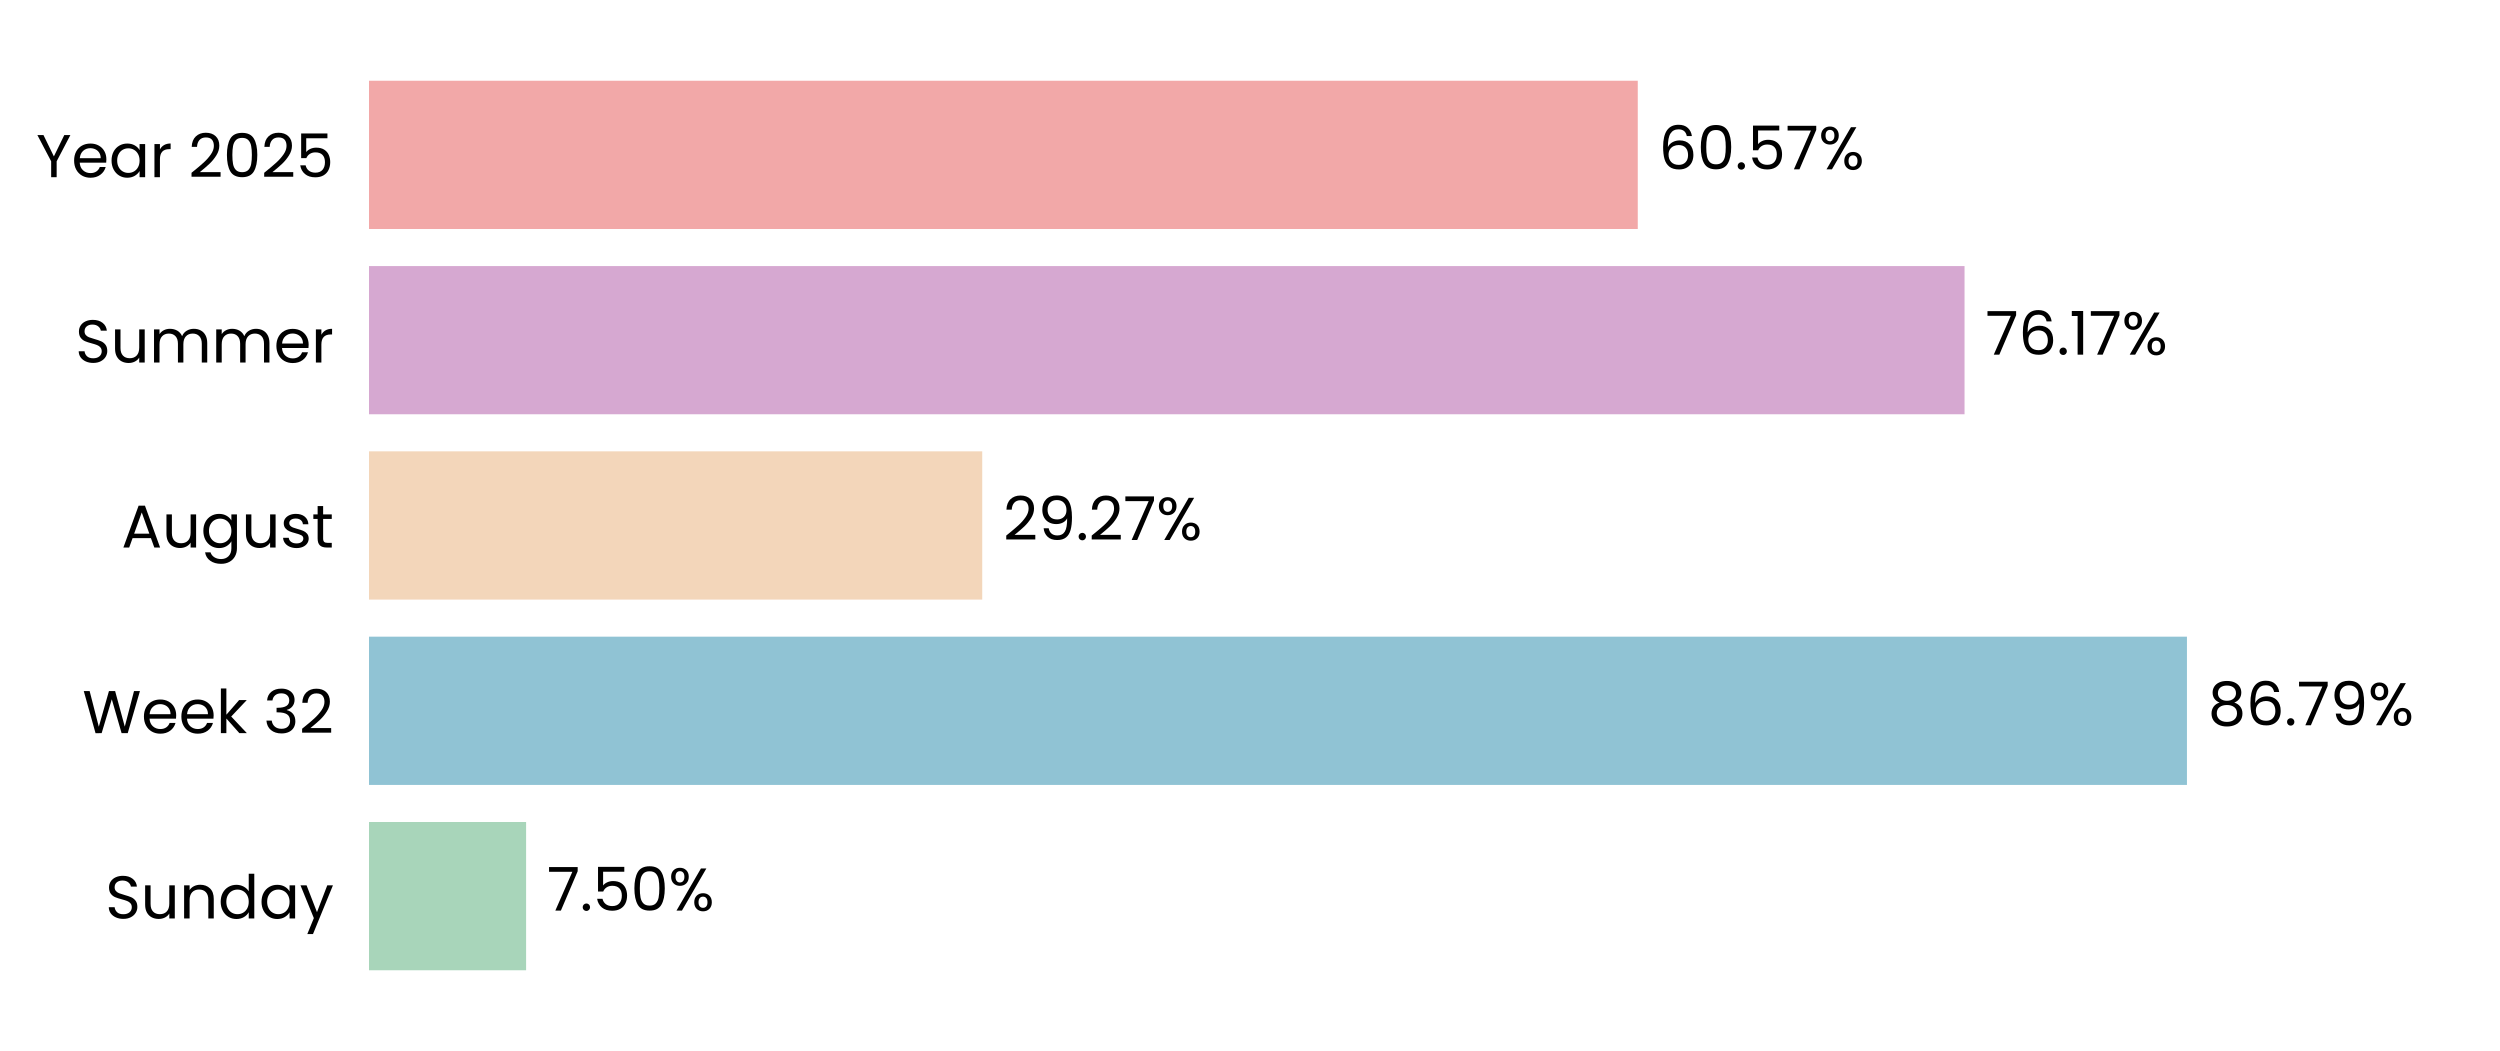
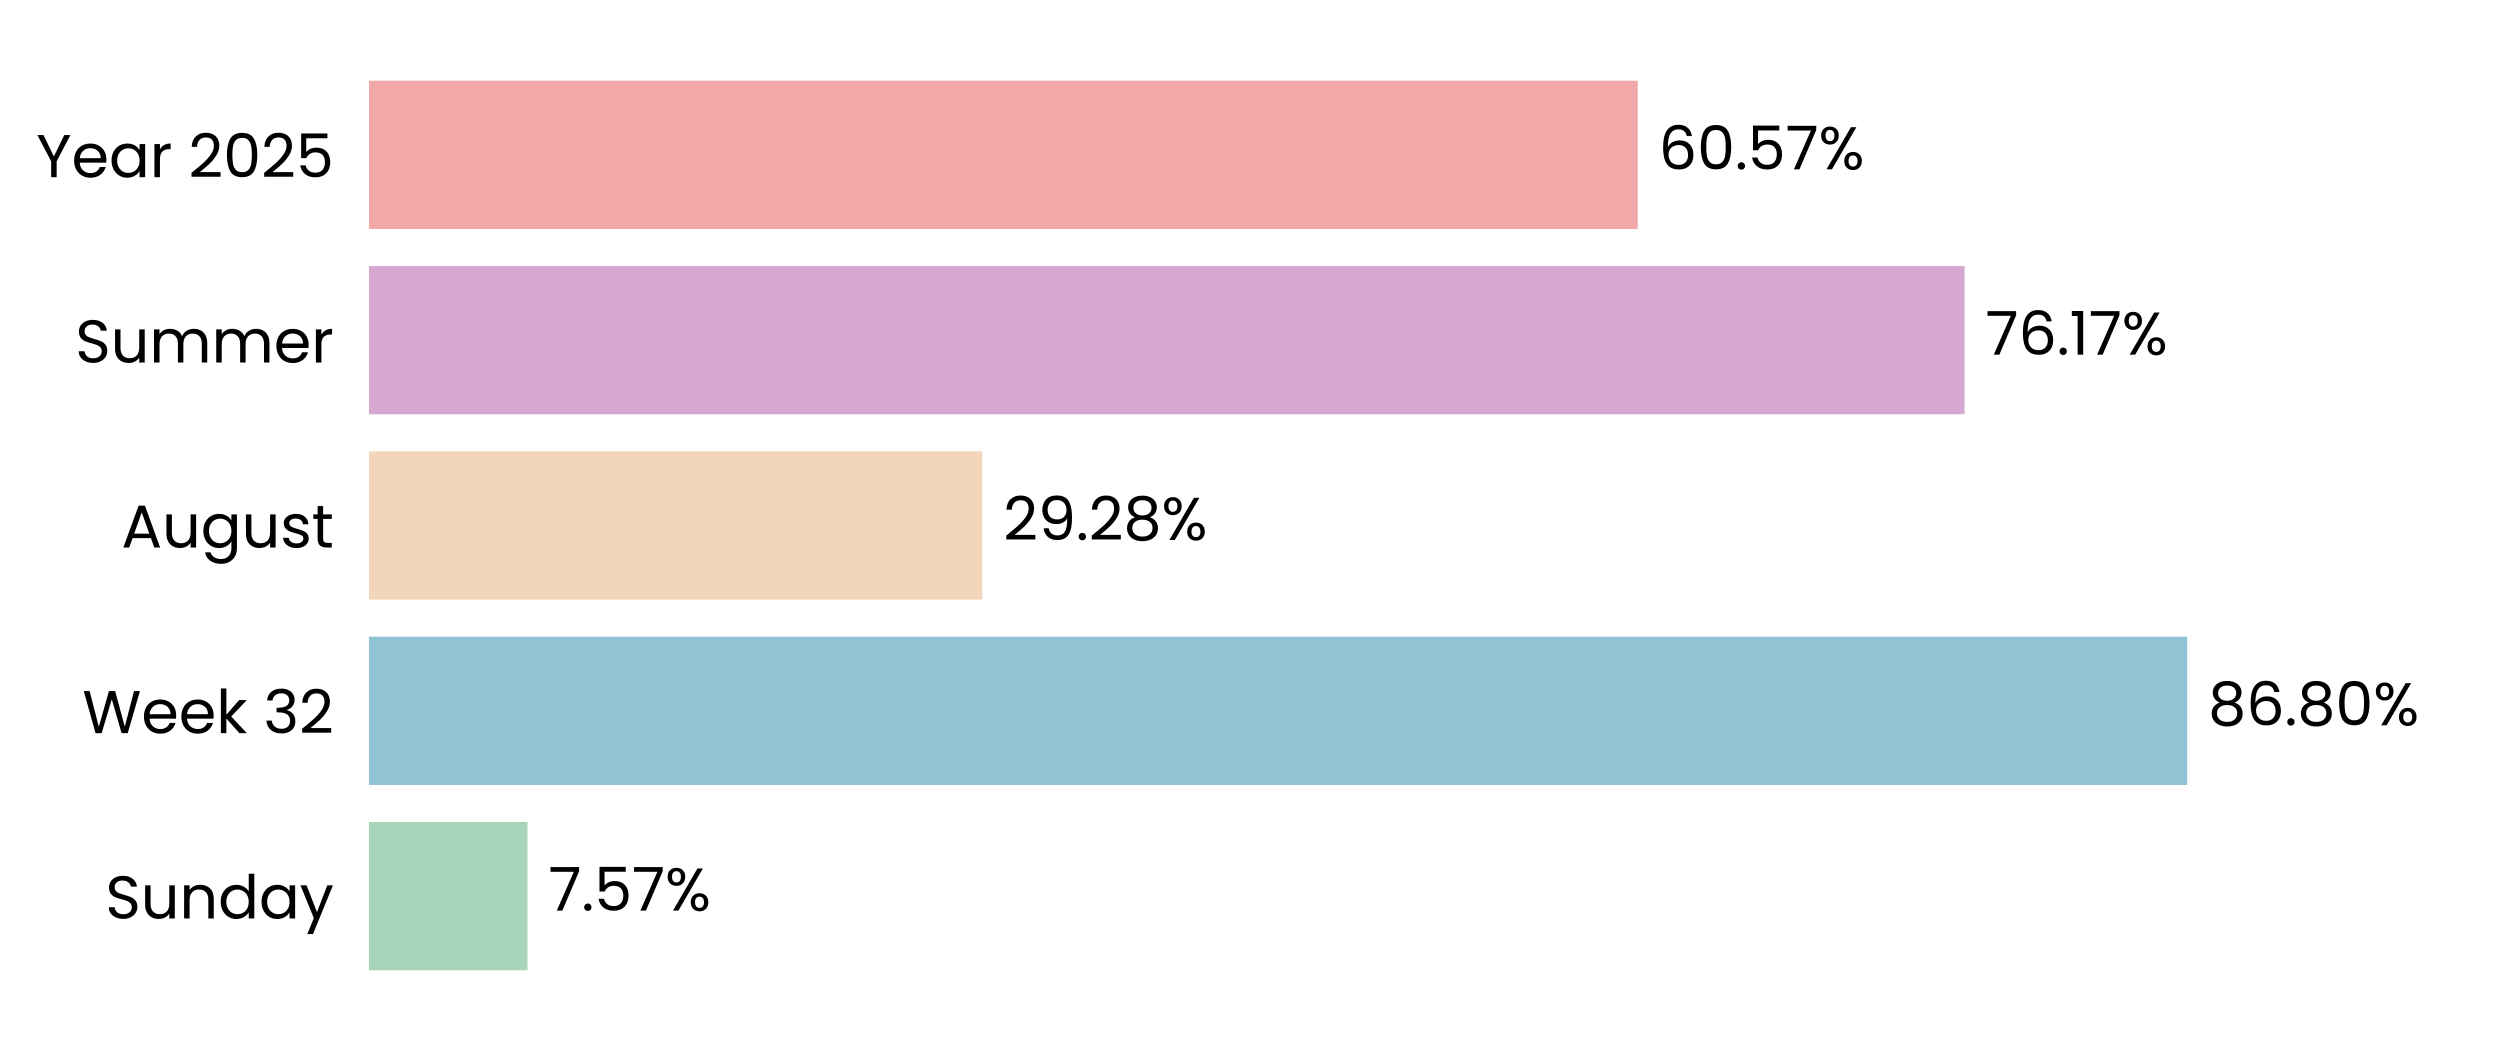
<svg xmlns="http://www.w3.org/2000/svg" xmlns:xlink="http://www.w3.org/1999/xlink" width="496.691pt" height="208.8pt" viewBox="0 0 496.691 208.8" version="1.1">
  <defs>
    <style type="text/css">*{stroke-linejoin: round; stroke-linecap: butt}</style>
  </defs>
  <g id="figure_1">
    <g id="patch_1">
      <path d="M 0 208.8  L 496.691 208.8  L 496.691 0  L 0 0  L 0 208.8  z " style="fill: none" />
    </g>
    <g id="axes_1">
      <g id="patch_2">
        <path d="M 73.311 201.6  L 489.491 201.6  L 489.491 7.2  L 73.311 7.2  L 73.311 201.6  z " style="fill: none" />
      </g>
      <g id="patch_3">
-         <path d="M 73.311 192.764  L 104.525 192.764  L 104.525 163.309  L 73.311 163.309  z " clip-path="url(#pe6cfbf1b06)" style="fill: #a8d5ba" />
+         <path d="M 73.311 192.764  L 104.814 192.764  L 104.814 163.309  L 73.311 163.309  z " clip-path="url(#pbcaa6c66b6)" style="fill: #a8d5ba" />
      </g>
      <g id="patch_4">
-         <path d="M 73.311 155.945  L 434.496 155.945  L 434.496 126.491  L 73.311 126.491  z " clip-path="url(#pe6cfbf1b06)" style="fill: #90c3d4" />
+         <path d="M 73.311 155.945  L 434.537 155.945  L 434.537 126.491  L 73.311 126.491  z " clip-path="url(#pbcaa6c66b6)" style="fill: #90c3d4" />
      </g>
      <g id="patch_5">
-         <path d="M 73.311 119.127  L 195.145 119.127  L 195.145 89.673  L 73.311 89.673  z " clip-path="url(#pe6cfbf1b06)" style="fill: #f3d6ba" />
+         <path d="M 73.311 119.127  L 195.154 119.127  L 195.154 89.673  L 73.311 89.673  z " clip-path="url(#pbcaa6c66b6)" style="fill: #f3d6ba" />
      </g>
      <g id="patch_6">
-         <path d="M 73.311 82.309  L 390.309 82.309  L 390.309 52.855  L 73.311 52.855  z " clip-path="url(#pe6cfbf1b06)" style="fill: #d6a8d1" />
+         <path d="M 73.311 82.309  L 390.312 82.309  L 390.312 52.855  L 73.311 52.855  z " clip-path="url(#pbcaa6c66b6)" style="fill: #d6a8d1" />
      </g>
      <g id="patch_7">
-         <path d="M 73.311 45.491  L 325.385 45.491  L 325.385 16.036  L 73.311 16.036  z " clip-path="url(#pe6cfbf1b06)" style="fill: #f2a8a8" />
+         <path d="M 73.311 45.491  L 325.386 45.491  L 325.386 16.036  L 73.311 16.036  z " clip-path="url(#pbcaa6c66b6)" style="fill: #f2a8a8" />
      </g>
      <g id="matplotlib.axis_1">
        <g id="ytick_1">
          <g id="text_1">
            <g transform="translate(20.92875 182.4764) scale(0.12 -0.12)">
              <defs>
                <path id="Poppins-Regular-53" d="M 1907 -45  Q 1466 -45 1117 112  Q 768 269 569 547  Q 371 826 365 1190  L 986 1190  Q 1018 877 1245 662  Q 1472 448 1907 448  Q 2323 448 2563 656  Q 2803 864 2803 1190  Q 2803 1446 2662 1606  Q 2522 1766 2310 1849  Q 2099 1933 1741 2029  Q 1299 2144 1033 2259  Q 768 2374 579 2620  Q 390 2867 390 3283  Q 390 3648 576 3929  Q 762 4211 1098 4364  Q 1434 4518 1869 4518  Q 2496 4518 2896 4204  Q 3296 3891 3347 3373  L 2707 3373  Q 2675 3629 2438 3824  Q 2202 4019 1811 4019  Q 1446 4019 1216 3830  Q 986 3642 986 3302  Q 986 3059 1123 2905  Q 1261 2752 1462 2672  Q 1664 2592 2029 2490  Q 2470 2368 2739 2249  Q 3008 2131 3200 1884  Q 3392 1638 3392 1216  Q 3392 890 3219 602  Q 3046 314 2707 134  Q 2368 -45 1907 -45  z " transform="scale(0.015625)" />
                <path id="Poppins-Regular-75" d="M 3603 3507  L 3603 0  L 3021 0  L 3021 518  Q 2854 250 2556 99  Q 2259 -51 1901 -51  Q 1491 -51 1164 118  Q 838 288 649 627  Q 461 966 461 1453  L 461 3507  L 1037 3507  L 1037 1530  Q 1037 1011 1299 732  Q 1562 454 2016 454  Q 2483 454 2752 742  Q 3021 1030 3021 1581  L 3021 3507  L 3603 3507  z " transform="scale(0.015625)" />
                <path id="Poppins-Regular-6e" d="M 2202 3571  Q 2842 3571 3238 3184  Q 3635 2797 3635 2067  L 3635 0  L 3059 0  L 3059 1984  Q 3059 2509 2796 2787  Q 2534 3066 2080 3066  Q 1619 3066 1347 2778  Q 1075 2490 1075 1939  L 1075 0  L 493 0  L 493 3507  L 1075 3507  L 1075 3008  Q 1248 3277 1545 3424  Q 1843 3571 2202 3571  z " transform="scale(0.015625)" />
                <path id="Poppins-Regular-64" d="M 275 1766  Q 275 2304 492 2710  Q 710 3117 1091 3341  Q 1472 3565 1946 3565  Q 2355 3565 2707 3376  Q 3059 3187 3245 2880  L 3245 4736  L 3834 4736  L 3834 0  L 3245 0  L 3245 659  Q 3072 346 2733 144  Q 2394 -58 1939 -58  Q 1472 -58 1091 172  Q 710 403 492 819  Q 275 1235 275 1766  z M 3245 1760  Q 3245 2157 3085 2451  Q 2925 2746 2653 2902  Q 2381 3059 2054 3059  Q 1728 3059 1459 2905  Q 1190 2752 1030 2457  Q 870 2163 870 1766  Q 870 1363 1030 1065  Q 1190 768 1459 611  Q 1728 454 2054 454  Q 2381 454 2653 611  Q 2925 768 3085 1065  Q 3245 1363 3245 1760  z " transform="scale(0.015625)" />
                <path id="Poppins-Regular-61" d="M 275 1766  Q 275 2304 492 2710  Q 710 3117 1091 3341  Q 1472 3565 1939 3565  Q 2400 3565 2739 3366  Q 3078 3168 3245 2867  L 3245 3507  L 3834 3507  L 3834 0  L 3245 0  L 3245 653  Q 3072 346 2729 144  Q 2387 -58 1933 -58  Q 1466 -58 1088 172  Q 710 403 492 819  Q 275 1235 275 1766  z M 3245 1760  Q 3245 2157 3085 2451  Q 2925 2746 2653 2902  Q 2381 3059 2054 3059  Q 1728 3059 1459 2905  Q 1190 2752 1030 2457  Q 870 2163 870 1766  Q 870 1363 1030 1065  Q 1190 768 1459 611  Q 1728 454 2054 454  Q 2381 454 2653 611  Q 2925 768 3085 1065  Q 3245 1363 3245 1760  z " transform="scale(0.015625)" />
                <path id="Poppins-Regular-79" d="M 3514 3507  L 1402 -1651  L 800 -1651  L 1491 38  L 77 3507  L 723 3507  L 1824 666  L 2912 3507  L 3514 3507  z " transform="scale(0.015625)" />
              </defs>
              <use xlink:href="#Poppins-Regular-53" />
              <use xlink:href="#Poppins-Regular-75" transform="translate(58.7 0)" />
              <use xlink:href="#Poppins-Regular-6e" transform="translate(122.7 0)" />
              <use xlink:href="#Poppins-Regular-64" transform="translate(186.7 0)" />
              <use xlink:href="#Poppins-Regular-61" transform="translate(254.3 0)" />
              <use xlink:href="#Poppins-Regular-79" transform="translate(321.8999 0)" />
            </g>
          </g>
        </g>
        <g id="ytick_2">
          <g id="text_2">
            <g transform="translate(16.36688 145.6582) scale(0.12 -0.12)">
              <defs>
                <path id="Poppins-Regular-57" d="M 6099 4461  L 4806 0  L 4154 0  L 3117 3590  L 2042 0  L 1395 -6  L 147 4461  L 768 4461  L 1741 678  L 2816 4461  L 3469 4461  L 4493 691  L 5472 4461  L 6099 4461  z " transform="scale(0.015625)" />
                <path id="Poppins-Regular-65" d="M 3693 1888  Q 3693 1722 3674 1536  L 870 1536  Q 902 1018 1225 726  Q 1549 435 2010 435  Q 2387 435 2640 611  Q 2893 787 2995 1082  L 3622 1082  Q 3482 576 3059 259  Q 2637 -58 2010 -58  Q 1510 -58 1116 166  Q 723 390 499 803  Q 275 1216 275 1760  Q 275 2304 492 2713  Q 710 3123 1104 3344  Q 1498 3565 2010 3565  Q 2509 3565 2893 3347  Q 3277 3130 3485 2749  Q 3693 2368 3693 1888  z M 3091 2010  Q 3091 2342 2944 2582  Q 2797 2822 2544 2947  Q 2291 3072 1984 3072  Q 1542 3072 1232 2790  Q 922 2509 877 2010  L 3091 2010  z " transform="scale(0.015625)" />
                <path id="Poppins-Regular-6b" d="M 2451 0  L 1075 1549  L 1075 0  L 493 0  L 493 4736  L 1075 4736  L 1075 1952  L 2426 3507  L 3238 3507  L 1587 1760  L 3245 0  L 2451 0  z " transform="scale(0.015625)" />
                <path id="Poppins-Regular-20" transform="scale(0.015625)" />
                <path id="Poppins-Regular-33" d="M 384 3462  Q 429 4051 838 4384  Q 1248 4717 1901 4717  Q 2336 4717 2653 4560  Q 2970 4403 3133 4134  Q 3296 3866 3296 3526  Q 3296 3130 3069 2842  Q 2842 2554 2477 2470  L 2477 2438  Q 2893 2336 3136 2035  Q 3379 1734 3379 1248  Q 3379 883 3212 592  Q 3046 301 2713 134  Q 2381 -32 1914 -32  Q 1235 -32 800 323  Q 365 678 314 1331  L 877 1331  Q 922 947 1190 704  Q 1459 461 1907 461  Q 2355 461 2588 694  Q 2822 928 2822 1299  Q 2822 1779 2502 1990  Q 2182 2202 1536 2202  L 1389 2202  L 1389 2688  L 1542 2688  Q 2131 2694 2432 2883  Q 2733 3072 2733 3469  Q 2733 3808 2512 4013  Q 2291 4218 1882 4218  Q 1485 4218 1241 4013  Q 998 3808 954 3462  L 384 3462  z " transform="scale(0.015625)" />
                <path id="Poppins-Regular-32" d="M 326 467  Q 1139 1120 1600 1539  Q 2061 1958 2377 2416  Q 2694 2874 2694 3315  Q 2694 3731 2492 3971  Q 2291 4211 1843 4211  Q 1408 4211 1168 3939  Q 928 3667 909 3213  L 346 3213  Q 371 3930 780 4320  Q 1190 4710 1837 4710  Q 2496 4710 2883 4345  Q 3270 3981 3270 3341  Q 3270 2810 2953 2307  Q 2637 1805 2233 1424  Q 1830 1043 1203 538  L 3405 538  L 3405 51  L 326 51  L 326 467  z " transform="scale(0.015625)" />
              </defs>
              <use xlink:href="#Poppins-Regular-57" />
              <use xlink:href="#Poppins-Regular-65" transform="translate(97.59999 0)" />
              <use xlink:href="#Poppins-Regular-65" transform="translate(159.6 0)" />
              <use xlink:href="#Poppins-Regular-6b" transform="translate(221.6 0)" />
              <use xlink:href="#Poppins-Regular-20" transform="translate(273.0999 0)" />
              <use xlink:href="#Poppins-Regular-33" transform="translate(299.7999 0)" />
              <use xlink:href="#Poppins-Regular-32" transform="translate(358.6999 0)" />
            </g>
          </g>
        </g>
        <g id="ytick_3">
          <g id="text_3">
            <g transform="translate(24.11812 108.78) scale(0.12 -0.12)">
              <defs>
                <path id="Poppins-Regular-41" d="M 3130 992  L 1184 992  L 826 0  L 211 0  L 1824 4435  L 2496 4435  L 4102 0  L 3488 0  L 3130 992  z M 2963 1466  L 2157 3718  L 1350 1466  L 2963 1466  z " transform="scale(0.015625)" />
                <path id="Poppins-Regular-67" d="M 1939 3565  Q 2394 3565 2736 3366  Q 3078 3168 3245 2867  L 3245 3507  L 3834 3507  L 3834 -77  Q 3834 -557 3629 -931  Q 3424 -1306 3043 -1517  Q 2662 -1728 2157 -1728  Q 1466 -1728 1005 -1401  Q 544 -1075 461 -512  L 1037 -512  Q 1133 -832 1433 -1027  Q 1734 -1222 2157 -1222  Q 2637 -1222 2941 -921  Q 3245 -621 3245 -77  L 3245 659  Q 3072 352 2733 147  Q 2394 -58 1939 -58  Q 1472 -58 1091 172  Q 710 403 492 819  Q 275 1235 275 1766  Q 275 2304 492 2710  Q 710 3117 1091 3341  Q 1472 3565 1939 3565  z M 3245 1760  Q 3245 2157 3085 2451  Q 2925 2746 2653 2902  Q 2381 3059 2054 3059  Q 1728 3059 1459 2905  Q 1190 2752 1030 2457  Q 870 2163 870 1766  Q 870 1363 1030 1065  Q 1190 768 1459 611  Q 1728 454 2054 454  Q 2381 454 2653 611  Q 2925 768 3085 1065  Q 3245 1363 3245 1760  z " transform="scale(0.015625)" />
                <path id="Poppins-Regular-73" d="M 1734 -58  Q 1331 -58 1011 80  Q 691 218 505 464  Q 320 710 301 1030  L 902 1030  Q 928 768 1149 601  Q 1370 435 1728 435  Q 2061 435 2253 582  Q 2445 730 2445 954  Q 2445 1184 2240 1296  Q 2035 1408 1606 1517  Q 1216 1619 969 1724  Q 723 1830 547 2038  Q 371 2246 371 2586  Q 371 2854 531 3078  Q 691 3302 985 3433  Q 1280 3565 1658 3565  Q 2240 3565 2598 3270  Q 2957 2976 2982 2464  L 2400 2464  Q 2381 2739 2179 2905  Q 1978 3072 1638 3072  Q 1325 3072 1139 2937  Q 954 2803 954 2586  Q 954 2413 1066 2301  Q 1178 2189 1347 2121  Q 1517 2054 1818 1971  Q 2195 1869 2432 1769  Q 2669 1670 2838 1472  Q 3008 1274 3014 954  Q 3014 666 2854 435  Q 2694 205 2403 73  Q 2112 -58 1734 -58  z " transform="scale(0.015625)" />
                <path id="Poppins-Regular-74" d="M 1203 3027  L 1203 960  Q 1203 704 1312 598  Q 1421 493 1690 493  L 2118 493  L 2118 0  L 1594 0  Q 1107 0 864 224  Q 621 448 621 960  L 621 3027  L 166 3027  L 166 3507  L 621 3507  L 621 4390  L 1203 4390  L 1203 3507  L 2118 3507  L 2118 3027  L 1203 3027  z " transform="scale(0.015625)" />
              </defs>
              <use xlink:href="#Poppins-Regular-41" />
              <use xlink:href="#Poppins-Regular-75" transform="translate(67.39999 0)" />
              <use xlink:href="#Poppins-Regular-67" transform="translate(131.4 0)" />
              <use xlink:href="#Poppins-Regular-75" transform="translate(199 0)" />
              <use xlink:href="#Poppins-Regular-73" transform="translate(263 0)" />
              <use xlink:href="#Poppins-Regular-74" transform="translate(315.2 0)" />
            </g>
          </g>
        </g>
        <g id="ytick_4">
          <g id="text_4">
            <g transform="translate(14.95125 72.02182) scale(0.12 -0.12)">
              <defs>
                <path id="Poppins-Regular-6d" d="M 4710 3571  Q 5120 3571 5440 3401  Q 5760 3232 5945 2893  Q 6131 2554 6131 2067  L 6131 0  L 5555 0  L 5555 1984  Q 5555 2509 5296 2787  Q 5037 3066 4595 3066  Q 4141 3066 3872 2774  Q 3603 2483 3603 1933  L 3603 0  L 3027 0  L 3027 1984  Q 3027 2509 2768 2787  Q 2509 3066 2067 3066  Q 1613 3066 1344 2774  Q 1075 2483 1075 1933  L 1075 0  L 493 0  L 493 3507  L 1075 3507  L 1075 3002  Q 1248 3277 1539 3424  Q 1830 3571 2182 3571  Q 2624 3571 2963 3372  Q 3302 3174 3469 2790  Q 3616 3162 3955 3366  Q 4294 3571 4710 3571  z " transform="scale(0.015625)" />
                <path id="Poppins-Regular-72" d="M 1075 2938  Q 1229 3238 1513 3404  Q 1798 3571 2208 3571  L 2208 2970  L 2054 2970  Q 1075 2970 1075 1907  L 1075 0  L 493 0  L 493 3507  L 1075 3507  L 1075 2938  z " transform="scale(0.015625)" />
              </defs>
              <use xlink:href="#Poppins-Regular-53" />
              <use xlink:href="#Poppins-Regular-75" transform="translate(58.7 0)" />
              <use xlink:href="#Poppins-Regular-6d" transform="translate(122.7 0)" />
              <use xlink:href="#Poppins-Regular-6d" transform="translate(225.7 0)" />
              <use xlink:href="#Poppins-Regular-65" transform="translate(328.7 0)" />
              <use xlink:href="#Poppins-Regular-72" transform="translate(390.6999 0)" />
            </g>
          </g>
        </g>
        <g id="ytick_5">
          <g id="text_5">
            <g transform="translate(7.2 35.20364) scale(0.12 -0.12)">
              <defs>
                <path id="Poppins-Regular-59" d="M 3616 4461  L 2163 1683  L 2163 0  L 1581 0  L 1581 1683  L 122 4461  L 768 4461  L 1869 2202  L 2970 4461  L 3616 4461  z " transform="scale(0.015625)" />
                <path id="Poppins-Regular-30" d="M 397 2362  Q 397 3462 755 4080  Q 1114 4698 2010 4698  Q 2899 4698 3257 4080  Q 3616 3462 3616 2362  Q 3616 1242 3257 621  Q 2899 0 2010 0  Q 1114 0 755 621  Q 397 1242 397 2362  z M 3040 2362  Q 3040 2918 2966 3305  Q 2893 3693 2665 3929  Q 2438 4166 2010 4166  Q 1574 4166 1347 3929  Q 1120 3693 1046 3305  Q 973 2918 973 2362  Q 973 1786 1046 1395  Q 1120 1005 1347 768  Q 1574 531 2010 531  Q 2438 531 2665 768  Q 2893 1005 2966 1395  Q 3040 1786 3040 2362  z " transform="scale(0.015625)" />
                <path id="Poppins-Regular-35" d="M 3347 4122  L 1101 4122  L 1101 2662  Q 1248 2867 1536 2998  Q 1824 3130 2157 3130  Q 2688 3130 3021 2909  Q 3354 2688 3498 2339  Q 3642 1990 3642 1600  Q 3642 1139 3469 774  Q 3296 410 2941 198  Q 2586 -13 2061 -13  Q 1389 -13 973 332  Q 557 678 467 1254  L 1037 1254  Q 1120 890 1389 685  Q 1658 480 2067 480  Q 2573 480 2829 784  Q 3085 1088 3085 1587  Q 3085 2086 2829 2358  Q 2573 2630 2074 2630  Q 1734 2630 1481 2467  Q 1229 2304 1114 2022  L 563 2022  L 563 4634  L 3347 4634  L 3347 4122  z " transform="scale(0.015625)" />
              </defs>
              <use xlink:href="#Poppins-Regular-59" />
              <use xlink:href="#Poppins-Regular-65" transform="translate(58.39999 0)" />
              <use xlink:href="#Poppins-Regular-61" transform="translate(120.4 0)" />
              <use xlink:href="#Poppins-Regular-72" transform="translate(188 0)" />
              <use xlink:href="#Poppins-Regular-20" transform="translate(225.3 0)" />
              <use xlink:href="#Poppins-Regular-32" transform="translate(252 0)" />
              <use xlink:href="#Poppins-Regular-30" transform="translate(309.4999 0)" />
              <use xlink:href="#Poppins-Regular-32" transform="translate(372.2999 0)" />
              <use xlink:href="#Poppins-Regular-35" transform="translate(429.7999 0)" />
            </g>
          </g>
        </g>
      </g>
      <g id="text_6">
-         <g transform="translate(108.6865 180.9164) scale(0.12 -0.12)">
+         <g transform="translate(108.9756 180.9164) scale(0.12 -0.12)">
          <defs>
            <path id="Poppins-Regular-37" d="M 3245 4173  L 1466 0  L 877 0  L 2682 4115  L 211 4115  L 211 4614  L 3245 4614  L 3245 4173  z " transform="scale(0.015625)" />
            <path id="Poppins-Regular-2e" d="M 678 -38  Q 512 -38 397 77  Q 282 192 282 358  Q 282 525 397 640  Q 512 755 678 755  Q 838 755 950 640  Q 1062 525 1062 358  Q 1062 192 950 77  Q 838 -38 678 -38  z " transform="scale(0.015625)" />
            <path id="Poppins-Regular-25" d="M 269 3584  Q 269 4019 531 4278  Q 794 4538 1203 4538  Q 1613 4538 1875 4278  Q 2138 4019 2138 3584  Q 2138 3142 1875 2883  Q 1613 2624 1203 2624  Q 794 2624 531 2883  Q 269 3142 269 3584  z M 4006 4467  L 1414 0  L 838 0  L 3430 4467  L 4006 4467  z M 1203 4179  Q 986 4179 861 4028  Q 736 3878 736 3584  Q 736 3290 861 3136  Q 986 2982 1203 2982  Q 1421 2982 1549 3139  Q 1677 3296 1677 3584  Q 1677 3878 1549 4028  Q 1421 4179 1203 4179  z M 2720 883  Q 2720 1325 2982 1584  Q 3245 1843 3654 1843  Q 4064 1843 4323 1584  Q 4582 1325 4582 883  Q 4582 448 4323 185  Q 4064 -77 3654 -77  Q 3245 -77 2982 182  Q 2720 442 2720 883  z M 3648 1478  Q 3430 1478 3302 1328  Q 3174 1178 3174 883  Q 3174 595 3302 444  Q 3430 294 3648 294  Q 3866 294 3994 444  Q 4122 595 4122 883  Q 4122 1178 3994 1328  Q 3866 1478 3648 1478  z " transform="scale(0.015625)" />
          </defs>
          <use xlink:href="#Poppins-Regular-37" />
          <use xlink:href="#Poppins-Regular-2e" transform="translate(54.59999 0)" />
          <use xlink:href="#Poppins-Regular-35" transform="translate(75.59998 0)" />
-           <use xlink:href="#Poppins-Regular-30" transform="translate(138.4 0)" />
-           <use xlink:href="#Poppins-Regular-25" transform="translate(201.2 0)" />
+           <use xlink:href="#Poppins-Regular-37" transform="translate(138.4 0)" />
+           <use xlink:href="#Poppins-Regular-25" transform="translate(193 0)" />
        </g>
      </g>
      <g id="text_7">
-         <g transform="translate(438.6578 144.0982) scale(0.12 -0.12)">
+         <g transform="translate(438.6991 144.0982) scale(0.12 -0.12)">
          <defs>
            <path id="Poppins-Regular-38" d="M 1242 2406  Q 883 2547 691 2816  Q 499 3085 499 3469  Q 499 3814 672 4092  Q 845 4371 1187 4534  Q 1530 4698 2016 4698  Q 2502 4698 2844 4534  Q 3187 4371 3363 4092  Q 3539 3814 3539 3469  Q 3539 3098 3340 2819  Q 3142 2541 2797 2406  Q 3194 2285 3427 1981  Q 3661 1677 3661 1248  Q 3661 832 3456 521  Q 3251 211 2876 41  Q 2502 -128 2016 -128  Q 1530 -128 1162 41  Q 794 211 589 521  Q 384 832 384 1248  Q 384 1677 614 1984  Q 845 2291 1242 2406  z M 2976 3398  Q 2976 3789 2720 4000  Q 2464 4211 2016 4211  Q 1574 4211 1318 4000  Q 1062 3789 1062 3392  Q 1062 3034 1328 2816  Q 1594 2598 2016 2598  Q 2445 2598 2710 2819  Q 2976 3040 2976 3398  z M 2016 2150  Q 1542 2150 1241 1929  Q 941 1709 941 1267  Q 941 858 1232 608  Q 1523 358 2016 358  Q 2509 358 2797 608  Q 3085 858 3085 1267  Q 3085 1696 2790 1923  Q 2496 2150 2016 2150  z " transform="scale(0.015625)" />
            <path id="Poppins-Regular-36" d="M 2976 3526  Q 2835 4237 2099 4237  Q 1530 4237 1248 3798  Q 966 3360 973 2355  Q 1120 2688 1462 2877  Q 1805 3066 2227 3066  Q 2886 3066 3280 2656  Q 3674 2246 3674 1523  Q 3674 1088 3504 742  Q 3334 397 2992 192  Q 2650 -13 2163 -13  Q 1504 -13 1133 281  Q 762 576 614 1094  Q 467 1613 467 2374  Q 467 4723 2106 4723  Q 2733 4723 3091 4384  Q 3450 4045 3514 3526  L 2976 3526  z M 2106 2573  Q 1830 2573 1587 2461  Q 1344 2349 1193 2121  Q 1043 1894 1043 1568  Q 1043 1082 1324 778  Q 1606 474 2131 474  Q 2579 474 2844 752  Q 3110 1030 3110 1504  Q 3110 2003 2854 2288  Q 2598 2573 2106 2573  z " transform="scale(0.015625)" />
-             <path id="Poppins-Regular-39" d="M 1146 1242  Q 1210 877 1443 678  Q 1677 480 2074 480  Q 2605 480 2857 896  Q 3110 1312 3098 2298  Q 2963 2010 2649 1846  Q 2336 1683 1952 1683  Q 1523 1683 1187 1859  Q 851 2035 659 2374  Q 467 2714 467 3194  Q 467 3878 864 4297  Q 1261 4717 1990 4717  Q 2886 4717 3248 4134  Q 3610 3552 3610 2400  Q 3610 1594 3466 1069  Q 3322 544 2979 269  Q 2637 -6 2042 -6  Q 1389 -6 1024 346  Q 659 698 608 1242  L 1146 1242  z M 2048 2176  Q 2477 2176 2752 2441  Q 3027 2707 3027 3162  Q 3027 3642 2758 3936  Q 2490 4230 2003 4230  Q 1555 4230 1289 3948  Q 1024 3667 1024 3206  Q 1024 2739 1286 2457  Q 1549 2176 2048 2176  z " transform="scale(0.015625)" />
          </defs>
          <use xlink:href="#Poppins-Regular-38" />
          <use xlink:href="#Poppins-Regular-36" transform="translate(63.09999 0)" />
          <use xlink:href="#Poppins-Regular-2e" transform="translate(126.6 0)" />
-           <use xlink:href="#Poppins-Regular-37" transform="translate(147.6 0)" />
-           <use xlink:href="#Poppins-Regular-39" transform="translate(202.2 0)" />
-           <use xlink:href="#Poppins-Regular-25" transform="translate(265.1999 0)" />
+           <use xlink:href="#Poppins-Regular-38" transform="translate(147.6 0)" />
+           <use xlink:href="#Poppins-Regular-30" transform="translate(210.7 0)" />
+           <use xlink:href="#Poppins-Regular-25" transform="translate(273.4999 0)" />
        </g>
      </g>
      <g id="text_8">
-         <g transform="translate(199.3064 107.28) scale(0.12 -0.12)">
+         <g transform="translate(199.3157 107.28) scale(0.12 -0.12)">
+           <defs>
+             <path id="Poppins-Regular-39" d="M 1146 1242  Q 1210 877 1443 678  Q 1677 480 2074 480  Q 2605 480 2857 896  Q 3110 1312 3098 2298  Q 2963 2010 2649 1846  Q 2336 1683 1952 1683  Q 1523 1683 1187 1859  Q 851 2035 659 2374  Q 467 2714 467 3194  Q 467 3878 864 4297  Q 1261 4717 1990 4717  Q 2886 4717 3248 4134  Q 3610 3552 3610 2400  Q 3610 1594 3466 1069  Q 3322 544 2979 269  Q 2637 -6 2042 -6  Q 1389 -6 1024 346  Q 659 698 608 1242  L 1146 1242  z M 2048 2176  Q 2477 2176 2752 2441  Q 3027 2707 3027 3162  Q 3027 3642 2758 3936  Q 2490 4230 2003 4230  Q 1555 4230 1289 3948  Q 1024 3667 1024 3206  Q 1024 2739 1286 2457  Q 1549 2176 2048 2176  z " transform="scale(0.015625)" />
+           </defs>
          <use xlink:href="#Poppins-Regular-32" />
          <use xlink:href="#Poppins-Regular-39" transform="translate(57.49999 0)" />
          <use xlink:href="#Poppins-Regular-2e" transform="translate(120.5 0)" />
          <use xlink:href="#Poppins-Regular-32" transform="translate(141.5 0)" />
-           <use xlink:href="#Poppins-Regular-37" transform="translate(198.9999 0)" />
-           <use xlink:href="#Poppins-Regular-25" transform="translate(253.5999 0)" />
+           <use xlink:href="#Poppins-Regular-38" transform="translate(198.9999 0)" />
+           <use xlink:href="#Poppins-Regular-25" transform="translate(262.0999 0)" />
        </g>
      </g>
      <g id="text_9">
-         <g transform="translate(394.471 70.46182) scale(0.12 -0.12)">
+         <g transform="translate(394.4742 70.46182) scale(0.12 -0.12)">
          <defs>
            <path id="Poppins-Regular-31" d="M 243 4096  L 243 4627  L 1446 4627  L 1446 0  L 858 0  L 858 4096  L 243 4096  z " transform="scale(0.015625)" />
          </defs>
          <use xlink:href="#Poppins-Regular-37" />
          <use xlink:href="#Poppins-Regular-36" transform="translate(54.59999 0)" />
          <use xlink:href="#Poppins-Regular-2e" transform="translate(118.1 0)" />
          <use xlink:href="#Poppins-Regular-31" transform="translate(139.1 0)" />
          <use xlink:href="#Poppins-Regular-37" transform="translate(171.0999 0)" />
          <use xlink:href="#Poppins-Regular-25" transform="translate(225.6999 0)" />
        </g>
      </g>
      <g id="text_10">
-         <g transform="translate(329.547 33.64364) scale(0.12 -0.12)">
+         <g transform="translate(329.5478 33.64364) scale(0.12 -0.12)">
          <use xlink:href="#Poppins-Regular-36" />
          <use xlink:href="#Poppins-Regular-30" transform="translate(63.49999 0)" />
          <use xlink:href="#Poppins-Regular-2e" transform="translate(126.3 0)" />
          <use xlink:href="#Poppins-Regular-35" transform="translate(147.3 0)" />
          <use xlink:href="#Poppins-Regular-37" transform="translate(210.0999 0)" />
          <use xlink:href="#Poppins-Regular-25" transform="translate(264.6999 0)" />
        </g>
      </g>
    </g>
  </g>
  <defs>
-     <clipPath id="pe6cfbf1b06">
+     <clipPath id="pbcaa6c66b6">
      <rect x="73.311" y="7.2" width="416.18" height="194.4" />
    </clipPath>
  </defs>
</svg>
